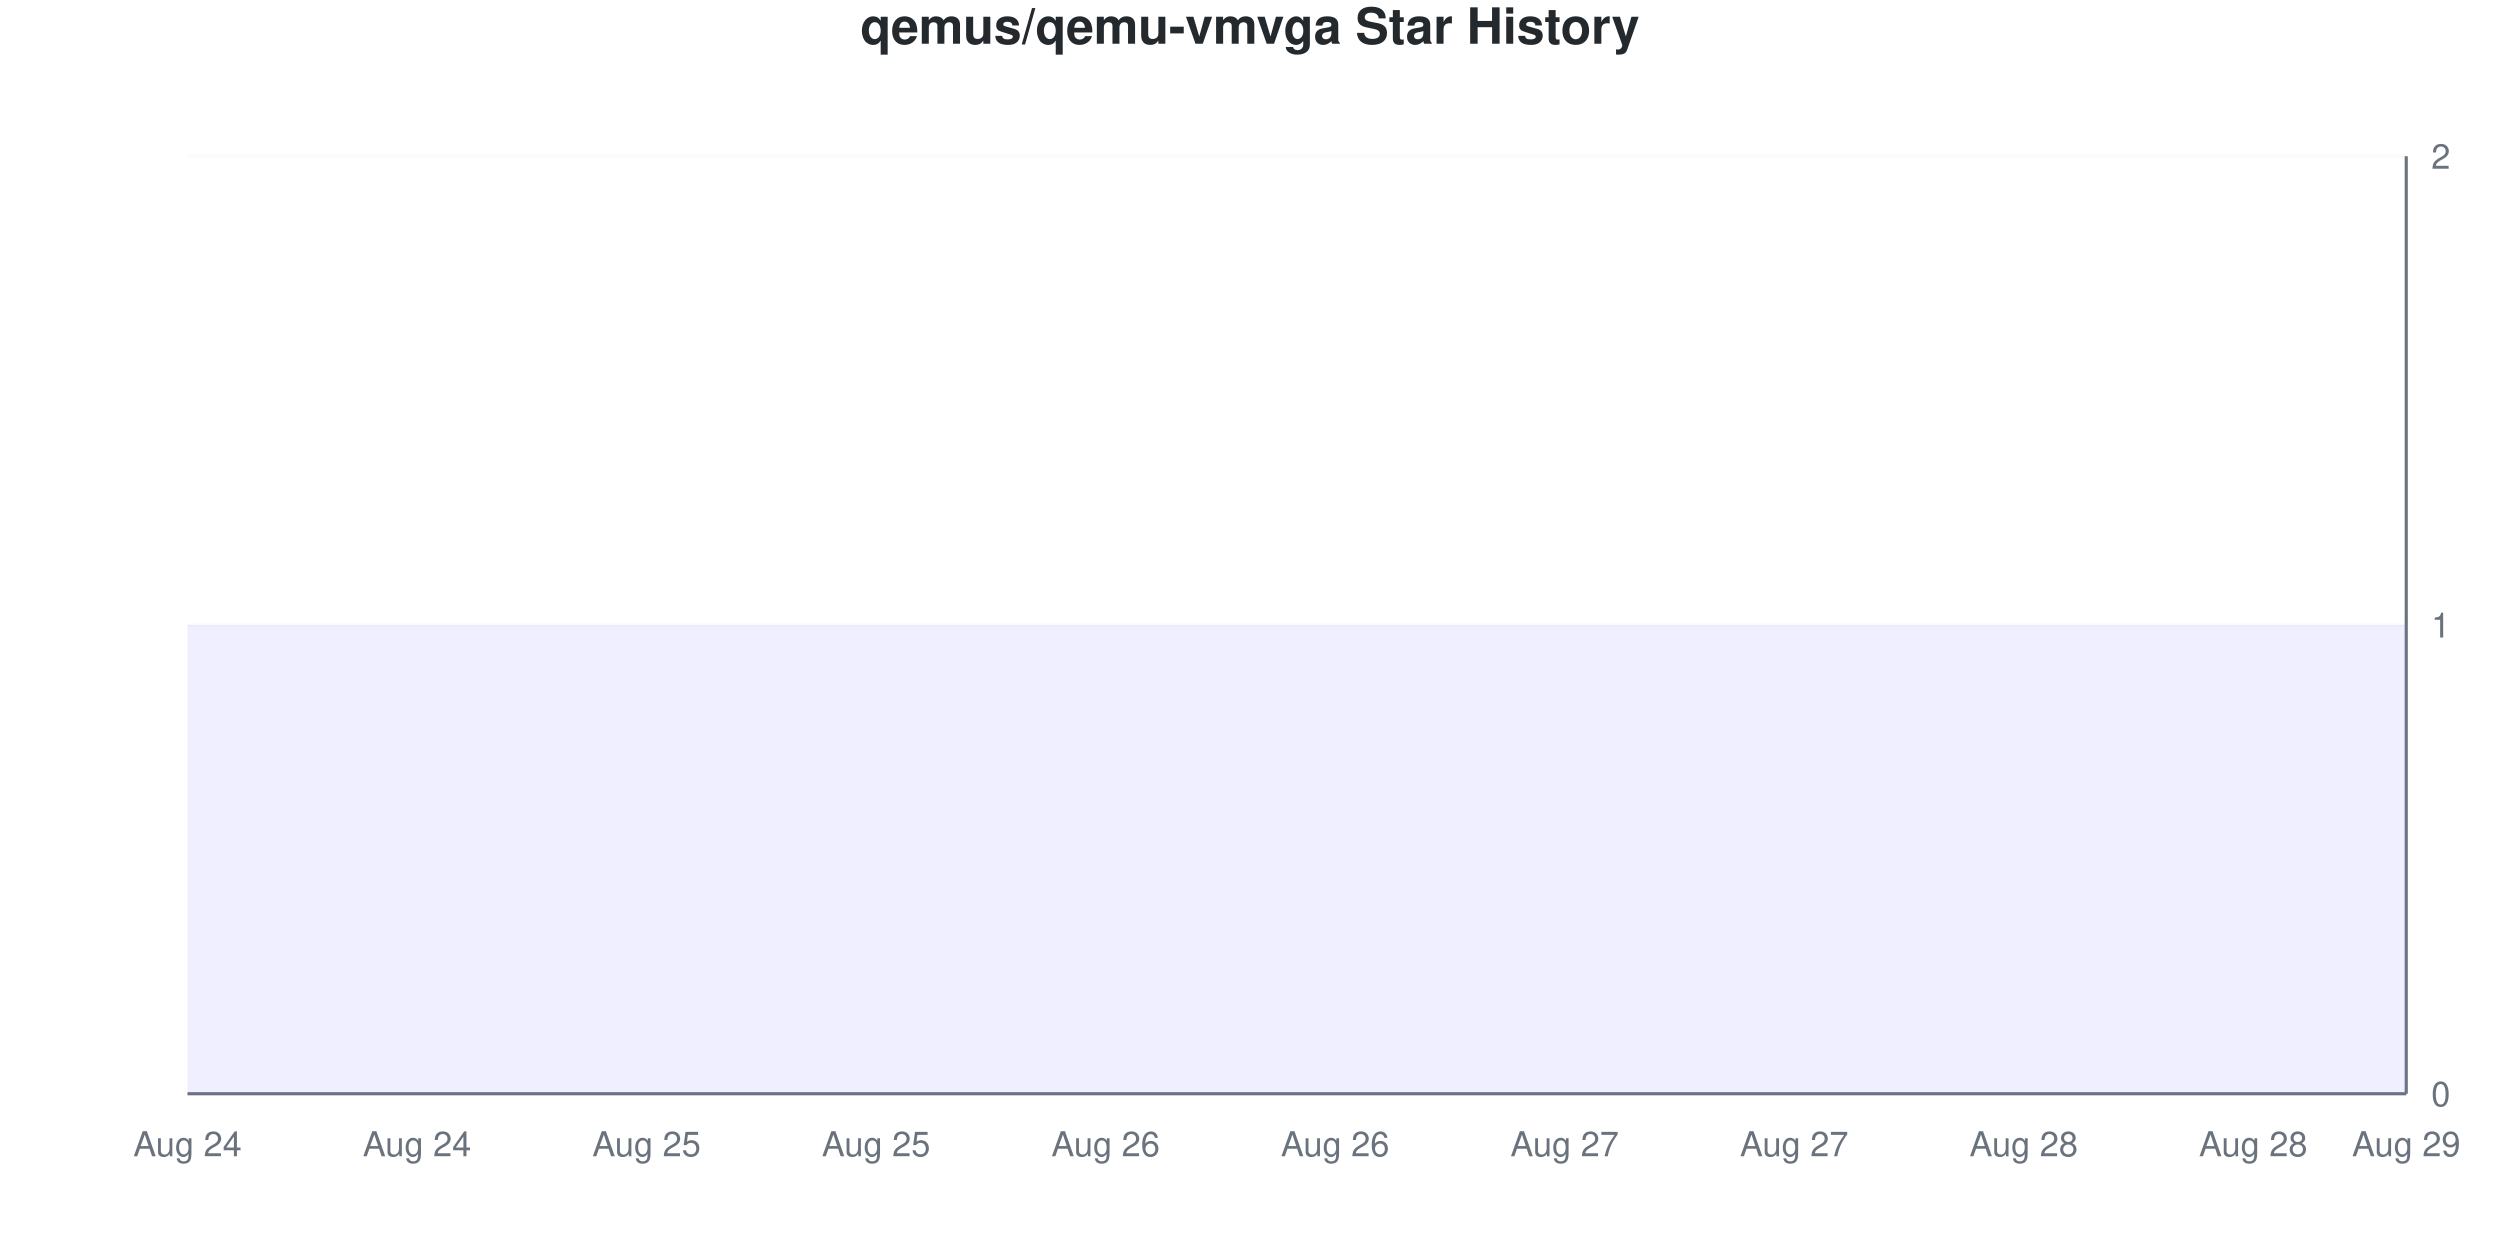
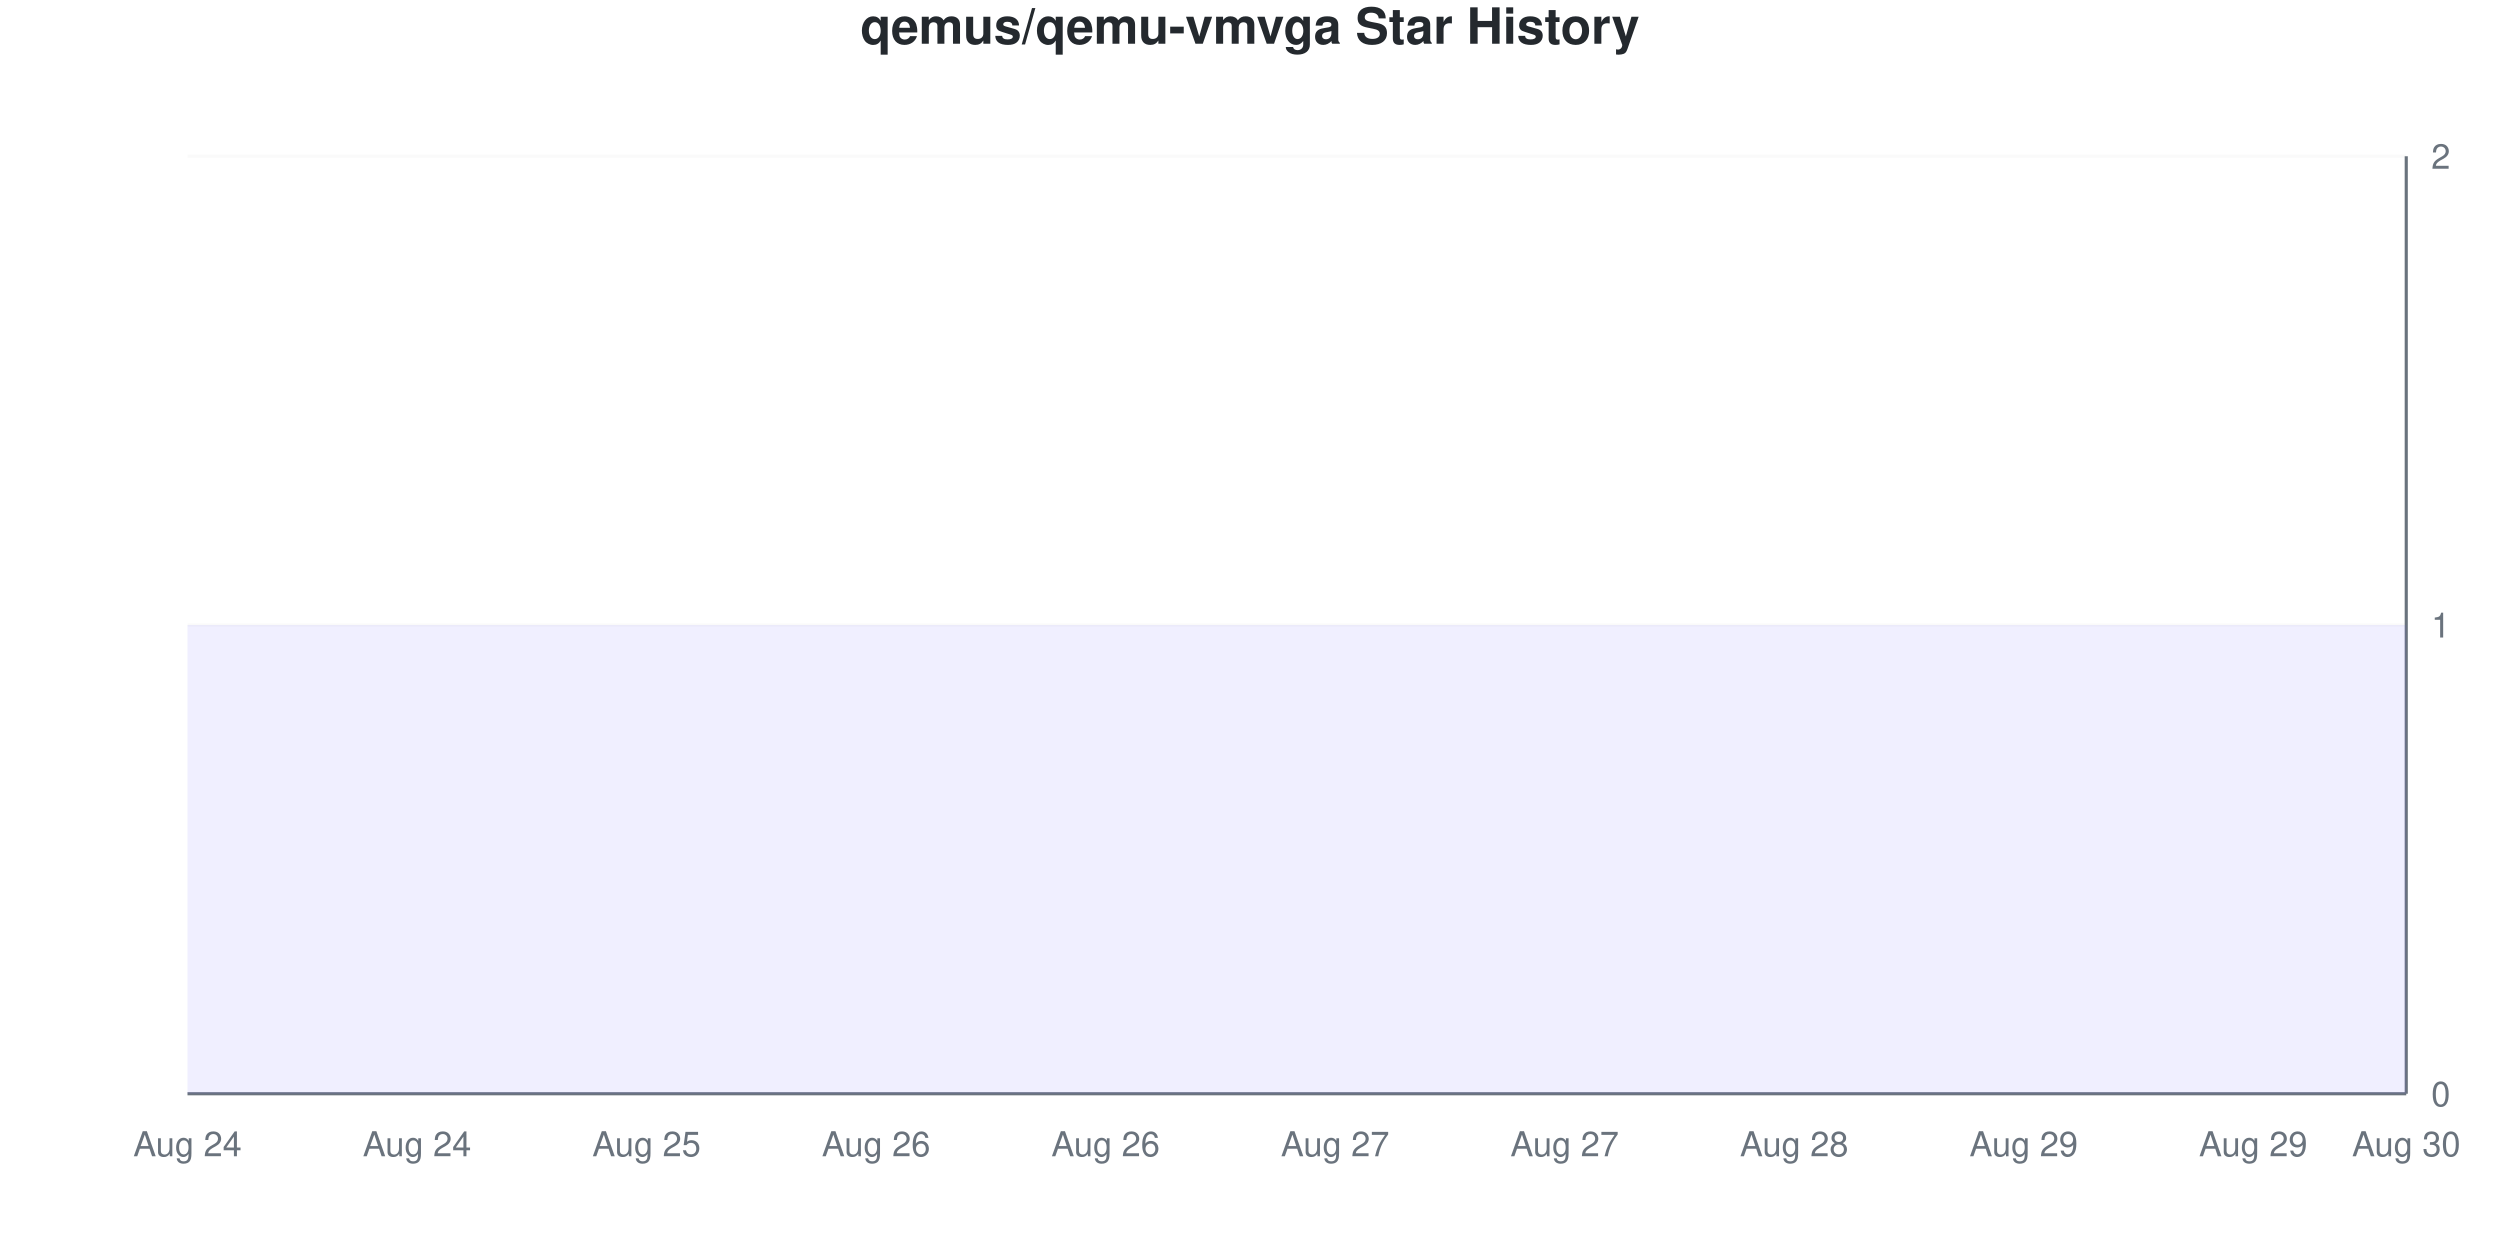
<svg xmlns="http://www.w3.org/2000/svg" viewBox="0 0 800 400" width="800" height="400">
  <style>
    @keyframes drawLine {
      to { stroke-dashoffset: 0; }
    }
    @keyframes fadeInPoint {
      from { opacity: 0; }
      to { opacity: 1; }
    }
    .data-line-0 {
      stroke-dasharray: 1290;
      stroke-dashoffset: 1290;
      animation: drawLine 2s ease-out forwards;
    }
    .data-point {
      opacity: 0;
      animation: fadeInPoint 0.5s ease-out forwards;
    }
    .chart-bg { fill: #fff; }
    .chart-text { fill: #24292e; }
    .chart-muted { fill: #6a737d; }
    .chart-grid { stroke: #eee; }
    .chart-axis { stroke: #6a737d; }
    @media (prefers-color-scheme: dark) {
      .chart-bg { fill: #0d1117; }
      .chart-text { fill: #e6edf3; }
      .chart-muted { fill: #8b949e; }
      .chart-grid { stroke: #21262d; }
      .chart-axis { stroke: #8b949e; }
    }
  </style>
  <rect width="800" height="400" class="chart-bg" />
  <text x="400" y="14" text-anchor="middle" class="chart-text" font-size="16" font-weight="bold" font-family="-apple-system, BlinkMacSystemFont, 'Segoe UI', Helvetica, Arial, sans-serif">qemus/qemu-vmvga Star History</text>
  <g class="grid">
    <line x1="60" y1="350" x2="770" y2="350" class="chart-grid" stroke-opacity="0.3" />
    <text x="778" y="354" text-anchor="start" class="chart-muted" font-size="11" font-family="-apple-system, BlinkMacSystemFont, 'Segoe UI', Helvetica, Arial, sans-serif">0</text>
    <line x1="60" y1="200" x2="770" y2="200" class="chart-grid" stroke-opacity="0.3" />
    <text x="778" y="204" text-anchor="start" class="chart-muted" font-size="11" font-family="-apple-system, BlinkMacSystemFont, 'Segoe UI', Helvetica, Arial, sans-serif">1</text>
    <line x1="60" y1="50" x2="770" y2="50" class="chart-grid" stroke-opacity="0.3" />
    <text x="778" y="54" text-anchor="start" class="chart-muted" font-size="11" font-family="-apple-system, BlinkMacSystemFont, 'Segoe UI', Helvetica, Arial, sans-serif">2</text>
  </g>
  <g class="milestones">
    
  </g>
  <g class="x-axis">
    <text x="60" y="370" text-anchor="middle" class="chart-muted" font-size="11" font-family="-apple-system, BlinkMacSystemFont, 'Segoe UI', Helvetica, Arial, sans-serif">Aug 24</text>
    <text x="133.448" y="370" text-anchor="middle" class="chart-muted" font-size="11" font-family="-apple-system, BlinkMacSystemFont, 'Segoe UI', Helvetica, Arial, sans-serif">Aug 24</text>
    <text x="206.897" y="370" text-anchor="middle" class="chart-muted" font-size="11" font-family="-apple-system, BlinkMacSystemFont, 'Segoe UI', Helvetica, Arial, sans-serif">Aug 25</text>
-     <text x="280.345" y="370" text-anchor="middle" class="chart-muted" font-size="11" font-family="-apple-system, BlinkMacSystemFont, 'Segoe UI', Helvetica, Arial, sans-serif">Aug 25</text>
+     <text x="280.345" y="370" text-anchor="middle" class="chart-muted" font-size="11" font-family="-apple-system, BlinkMacSystemFont, 'Segoe UI', Helvetica, Arial, sans-serif">Aug 26</text>
    <text x="353.793" y="370" text-anchor="middle" class="chart-muted" font-size="11" font-family="-apple-system, BlinkMacSystemFont, 'Segoe UI', Helvetica, Arial, sans-serif">Aug 26</text>
-     <text x="427.241" y="370" text-anchor="middle" class="chart-muted" font-size="11" font-family="-apple-system, BlinkMacSystemFont, 'Segoe UI', Helvetica, Arial, sans-serif">Aug 26</text>
+     <text x="427.241" y="370" text-anchor="middle" class="chart-muted" font-size="11" font-family="-apple-system, BlinkMacSystemFont, 'Segoe UI', Helvetica, Arial, sans-serif">Aug 27</text>
    <text x="500.69" y="370" text-anchor="middle" class="chart-muted" font-size="11" font-family="-apple-system, BlinkMacSystemFont, 'Segoe UI', Helvetica, Arial, sans-serif">Aug 27</text>
-     <text x="574.138" y="370" text-anchor="middle" class="chart-muted" font-size="11" font-family="-apple-system, BlinkMacSystemFont, 'Segoe UI', Helvetica, Arial, sans-serif">Aug 27</text>
-     <text x="647.586" y="370" text-anchor="middle" class="chart-muted" font-size="11" font-family="-apple-system, BlinkMacSystemFont, 'Segoe UI', Helvetica, Arial, sans-serif">Aug 28</text>
-     <text x="721.034" y="370" text-anchor="middle" class="chart-muted" font-size="11" font-family="-apple-system, BlinkMacSystemFont, 'Segoe UI', Helvetica, Arial, sans-serif">Aug 28</text>
-     <text x="770" y="370" text-anchor="middle" class="chart-muted" font-size="11" font-family="-apple-system, BlinkMacSystemFont, 'Segoe UI', Helvetica, Arial, sans-serif">Aug 29</text>
+     <text x="574.138" y="370" text-anchor="middle" class="chart-muted" font-size="11" font-family="-apple-system, BlinkMacSystemFont, 'Segoe UI', Helvetica, Arial, sans-serif">Aug 28</text>
+     <text x="647.586" y="370" text-anchor="middle" class="chart-muted" font-size="11" font-family="-apple-system, BlinkMacSystemFont, 'Segoe UI', Helvetica, Arial, sans-serif">Aug 29</text>
+     <text x="721.034" y="370" text-anchor="middle" class="chart-muted" font-size="11" font-family="-apple-system, BlinkMacSystemFont, 'Segoe UI', Helvetica, Arial, sans-serif">Aug 29</text>
+     <text x="770" y="370" text-anchor="middle" class="chart-muted" font-size="11" font-family="-apple-system, BlinkMacSystemFont, 'Segoe UI', Helvetica, Arial, sans-serif">Aug 30</text>
  </g>
  <line x1="770" y1="50" x2="770" y2="350" class="chart-axis" stroke-width="1" />
  <line x1="60" y1="350" x2="770" y2="350" class="chart-axis" stroke-width="1" />
  <path d="M60,350 L60,200 C68.161,200 76.322,200 84.483,200 C92.644,200 100.805,200 108.966,200 C117.126,200 125.287,200 133.448,200 C141.609,200 149.77,200 157.931,200 C166.092,200 174.253,200 182.414,200 C190.575,200 198.736,200 206.897,200 C215.057,200 223.218,200 231.379,200 C239.54,200 247.701,200 255.862,200 C264.023,200 272.184,200 280.345,200 C288.506,200 296.667,200 304.828,200 C312.989,200 321.149,200 329.31,200 C337.471,200 345.632,200 353.793,200 C361.954,200 370.115,200 378.276,200 C386.437,200 394.598,200 402.759,200 C410.92,200 419.08,200 427.241,200 C435.402,200 443.563,200 451.724,200 C459.885,200 468.046,200 476.207,200 C484.368,200 492.529,200 500.69,200 C508.851,200 517.011,200 525.172,200 C533.333,200 541.494,200 549.655,200 C557.816,200 565.977,200 574.138,200 C582.299,200 590.46,200 598.621,200 C606.782,200 614.943,200 623.103,200 C631.264,200 639.425,200 647.586,200 C655.747,200 663.908,200 672.069,200 C680.23,200 688.391,200 696.552,200 C704.713,200 712.874,200 721.034,200 C729.195,200 737.356,200 745.517,200 C753.678,200 761.839,200 770,200 L770,350 L60,350 Z" fill="#6b63ff" fill-opacity="0.1" />
  <path d="M60,350 L60,200 C68.161,200 76.322,200 84.483,200 C92.644,200 100.805,200 108.966,200 C117.126,200 125.287,200 133.448,200 C141.609,200 149.77,200 157.931,200 C166.092,200 174.253,200 182.414,200 C190.575,200 198.736,200 206.897,200 C215.057,200 223.218,200 231.379,200 C239.54,200 247.701,200 255.862,200 C264.023,200 272.184,200 280.345,200 C288.506,200 296.667,200 304.828,200 C312.989,200 321.149,200 329.31,200 C337.471,200 345.632,200 353.793,200 C361.954,200 370.115,200 378.276,200 C386.437,200 394.598,200 402.759,200 C410.92,200 419.08,200 427.241,200 C435.402,200 443.563,200 451.724,200 C459.885,200 468.046,200 476.207,200 C484.368,200 492.529,200 500.69,200 C508.851,200 517.011,200 525.172,200 C533.333,200 541.494,200 549.655,200 C557.816,200 565.977,200 574.138,200 C582.299,200 590.46,200 598.621,200 C606.782,200 614.943,200 623.103,200 C631.264,200 639.425,200 647.586,200 C655.747,200 663.908,200 672.069,200 C680.23,200 688.391,200 696.552,200 C704.713,200 712.874,200 721.034,200 C729.195,200 737.356,200 745.517,200 C753.678,200 761.839,200 770,200" fill="none" stroke="#6b63ff" stroke-width="2.5" class="data-line-0" />
  <g class="points">
    <circle cx="60" cy="200" r="4" fill="#6b63ff" class="data-point" style="animation-delay: 1.50s" />
    <circle cx="84.483" cy="200" r="4" fill="#6b63ff" class="data-point" style="animation-delay: 1.55s" />
    <circle cx="108.966" cy="200" r="4" fill="#6b63ff" class="data-point" style="animation-delay: 1.60s" />
    <circle cx="133.448" cy="200" r="4" fill="#6b63ff" class="data-point" style="animation-delay: 1.65s" />
    <circle cx="157.931" cy="200" r="4" fill="#6b63ff" class="data-point" style="animation-delay: 1.70s" />
    <circle cx="182.414" cy="200" r="4" fill="#6b63ff" class="data-point" style="animation-delay: 1.75s" />
    <circle cx="206.897" cy="200" r="4" fill="#6b63ff" class="data-point" style="animation-delay: 1.80s" />
    <circle cx="231.379" cy="200" r="4" fill="#6b63ff" class="data-point" style="animation-delay: 1.85s" />
    <circle cx="255.862" cy="200" r="4" fill="#6b63ff" class="data-point" style="animation-delay: 1.90s" />
    <circle cx="280.345" cy="200" r="4" fill="#6b63ff" class="data-point" style="animation-delay: 1.95s" />
    <circle cx="304.828" cy="200" r="4" fill="#6b63ff" class="data-point" style="animation-delay: 2.00s" />
    <circle cx="329.31" cy="200" r="4" fill="#6b63ff" class="data-point" style="animation-delay: 2.05s" />
    <circle cx="353.793" cy="200" r="4" fill="#6b63ff" class="data-point" style="animation-delay: 2.10s" />
    <circle cx="378.276" cy="200" r="4" fill="#6b63ff" class="data-point" style="animation-delay: 2.15s" />
    <circle cx="402.759" cy="200" r="4" fill="#6b63ff" class="data-point" style="animation-delay: 2.20s" />
    <circle cx="427.241" cy="200" r="4" fill="#6b63ff" class="data-point" style="animation-delay: 2.25s" />
    <circle cx="451.724" cy="200" r="4" fill="#6b63ff" class="data-point" style="animation-delay: 2.30s" />
    <circle cx="476.207" cy="200" r="4" fill="#6b63ff" class="data-point" style="animation-delay: 2.35s" />
    <circle cx="500.69" cy="200" r="4" fill="#6b63ff" class="data-point" style="animation-delay: 2.40s" />
    <circle cx="525.172" cy="200" r="4" fill="#6b63ff" class="data-point" style="animation-delay: 2.45s" />
    <circle cx="549.655" cy="200" r="4" fill="#6b63ff" class="data-point" style="animation-delay: 2.50s" />
    <circle cx="574.138" cy="200" r="4" fill="#6b63ff" class="data-point" style="animation-delay: 2.55s" />
    <circle cx="598.621" cy="200" r="4" fill="#6b63ff" class="data-point" style="animation-delay: 2.60s" />
    <circle cx="623.103" cy="200" r="4" fill="#6b63ff" class="data-point" style="animation-delay: 2.65s" />
    <circle cx="647.586" cy="200" r="4" fill="#6b63ff" class="data-point" style="animation-delay: 2.70s" />
    <circle cx="672.069" cy="200" r="4" fill="#6b63ff" class="data-point" style="animation-delay: 2.75s" />
    <circle cx="696.552" cy="200" r="4" fill="#6b63ff" class="data-point" style="animation-delay: 2.80s" />
    <circle cx="721.034" cy="200" r="4" fill="#6b63ff" class="data-point" style="animation-delay: 2.85s" />
    <circle cx="745.517" cy="200" r="4" fill="#6b63ff" class="data-point" style="animation-delay: 2.90s" />
    <circle cx="770" cy="200" r="4" fill="#6b63ff" class="data-point" style="animation-delay: 2.95s" />
  </g>
</svg>
